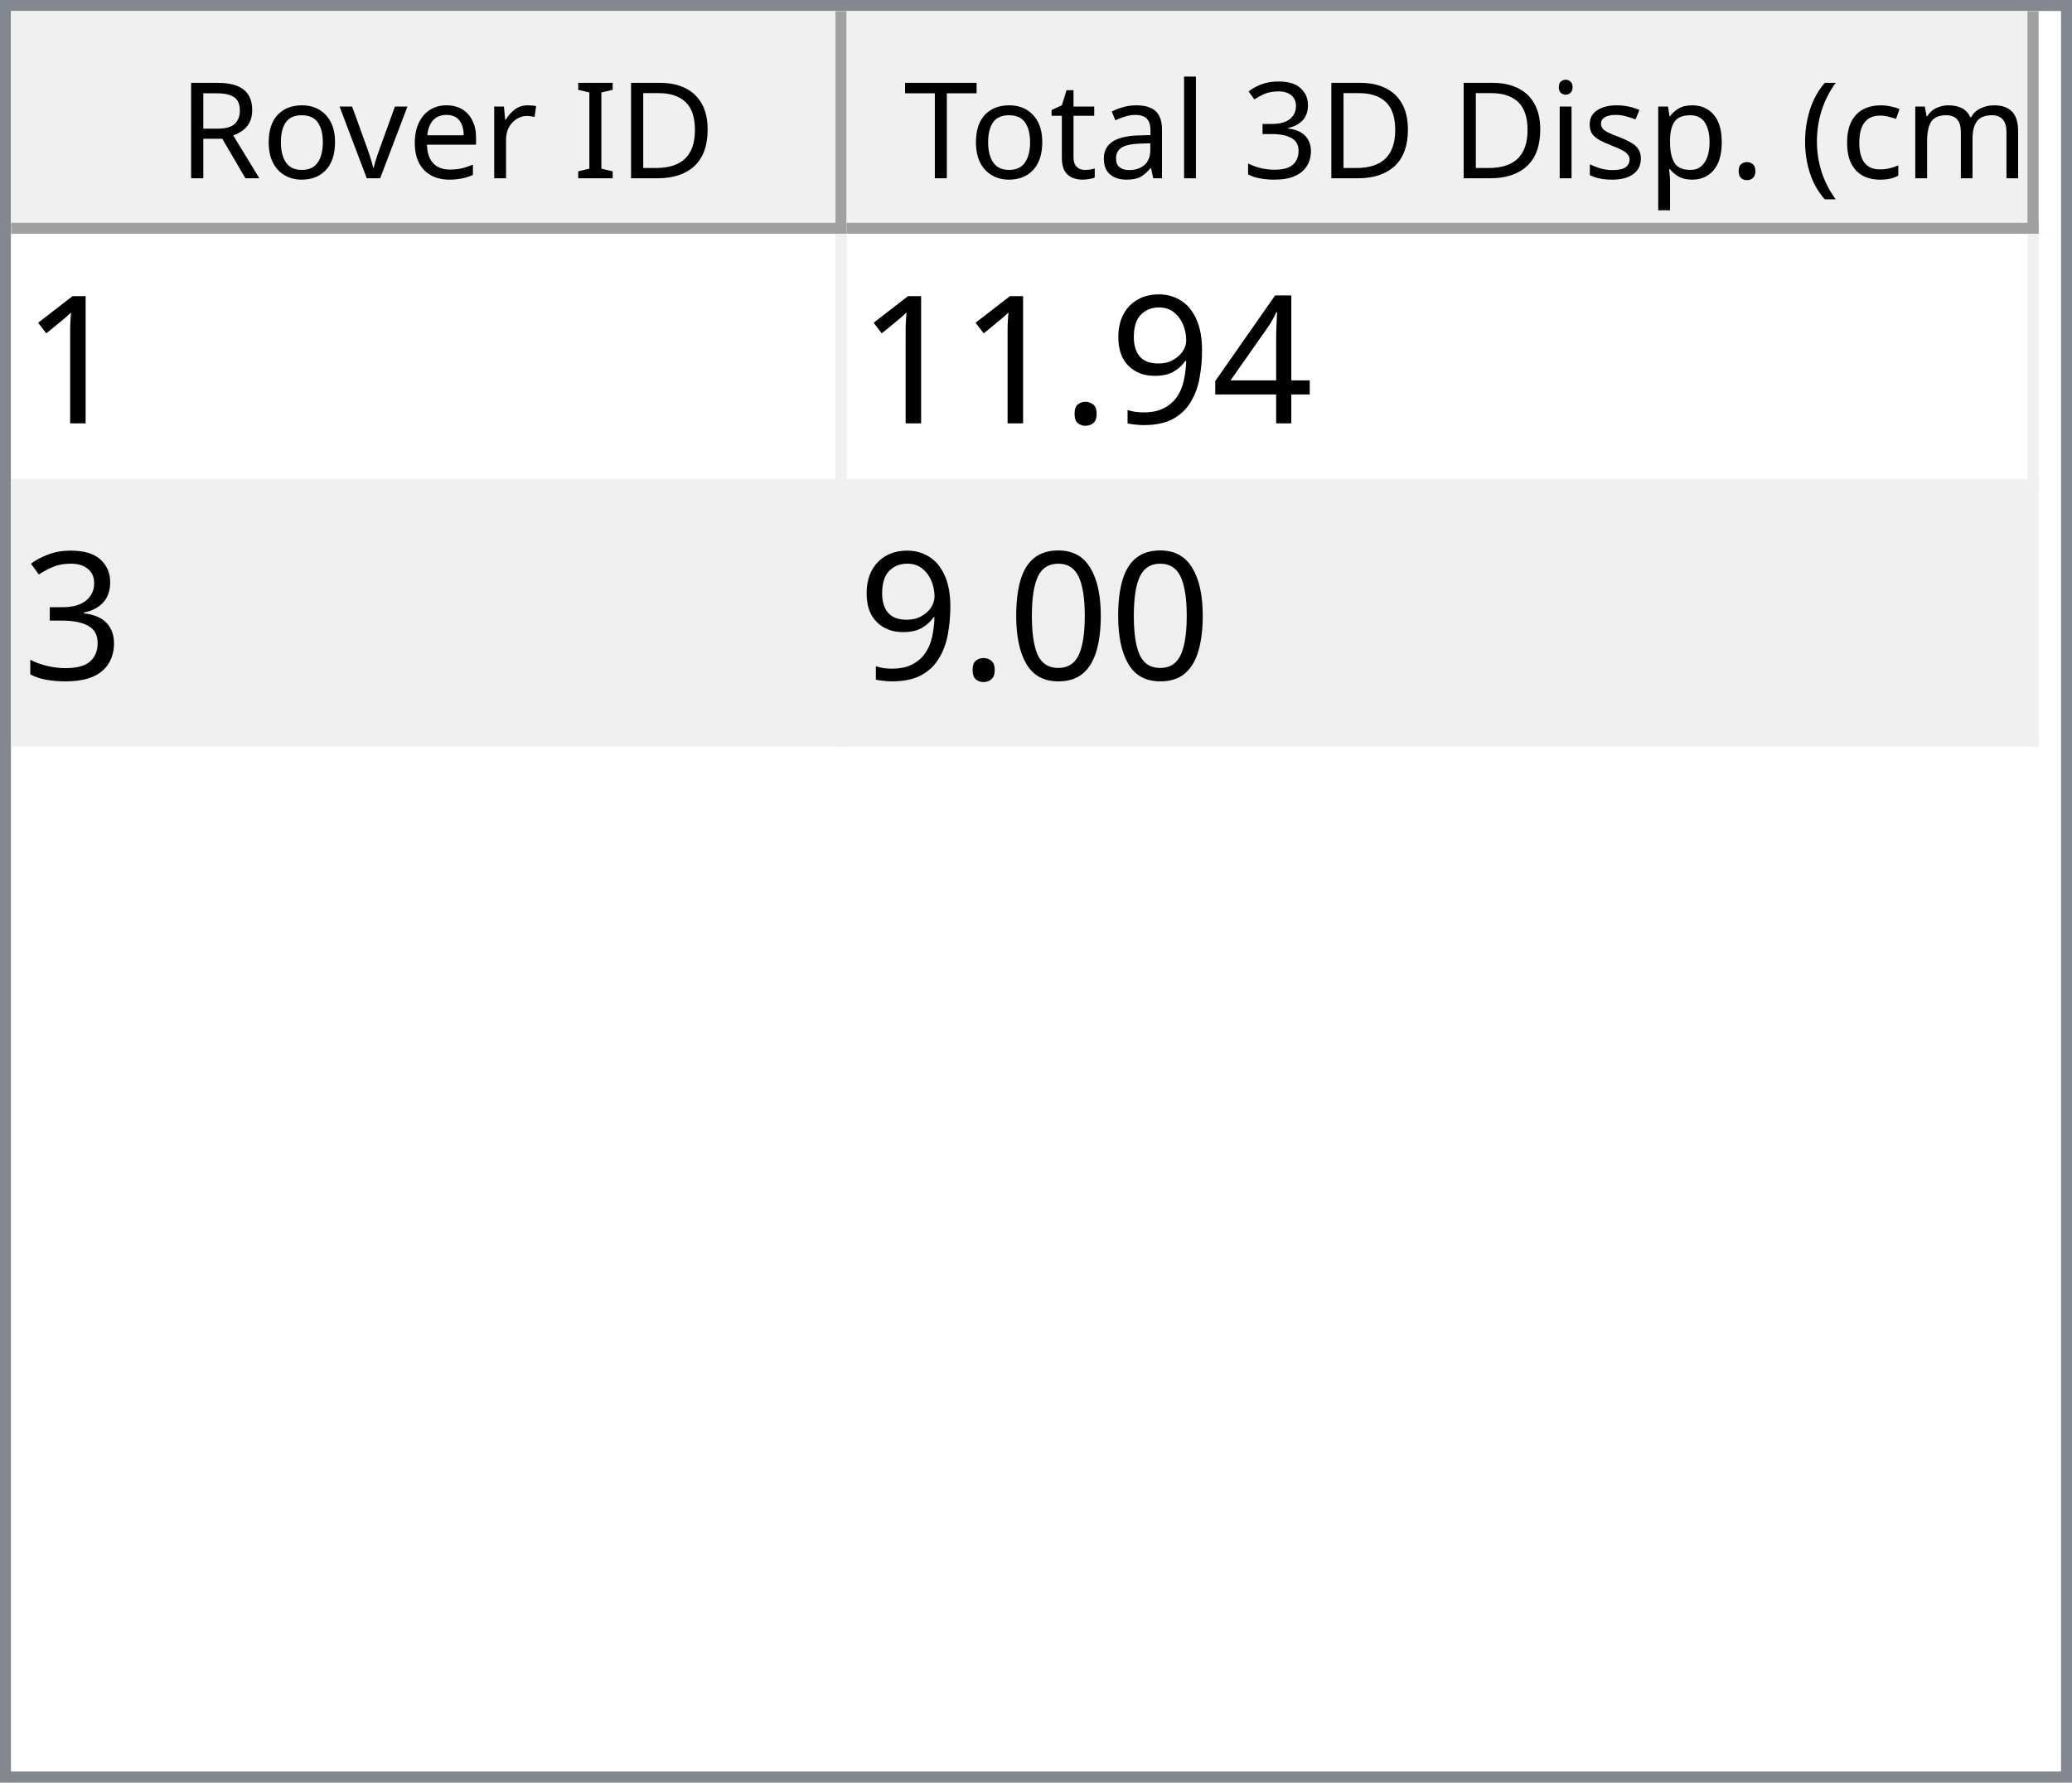
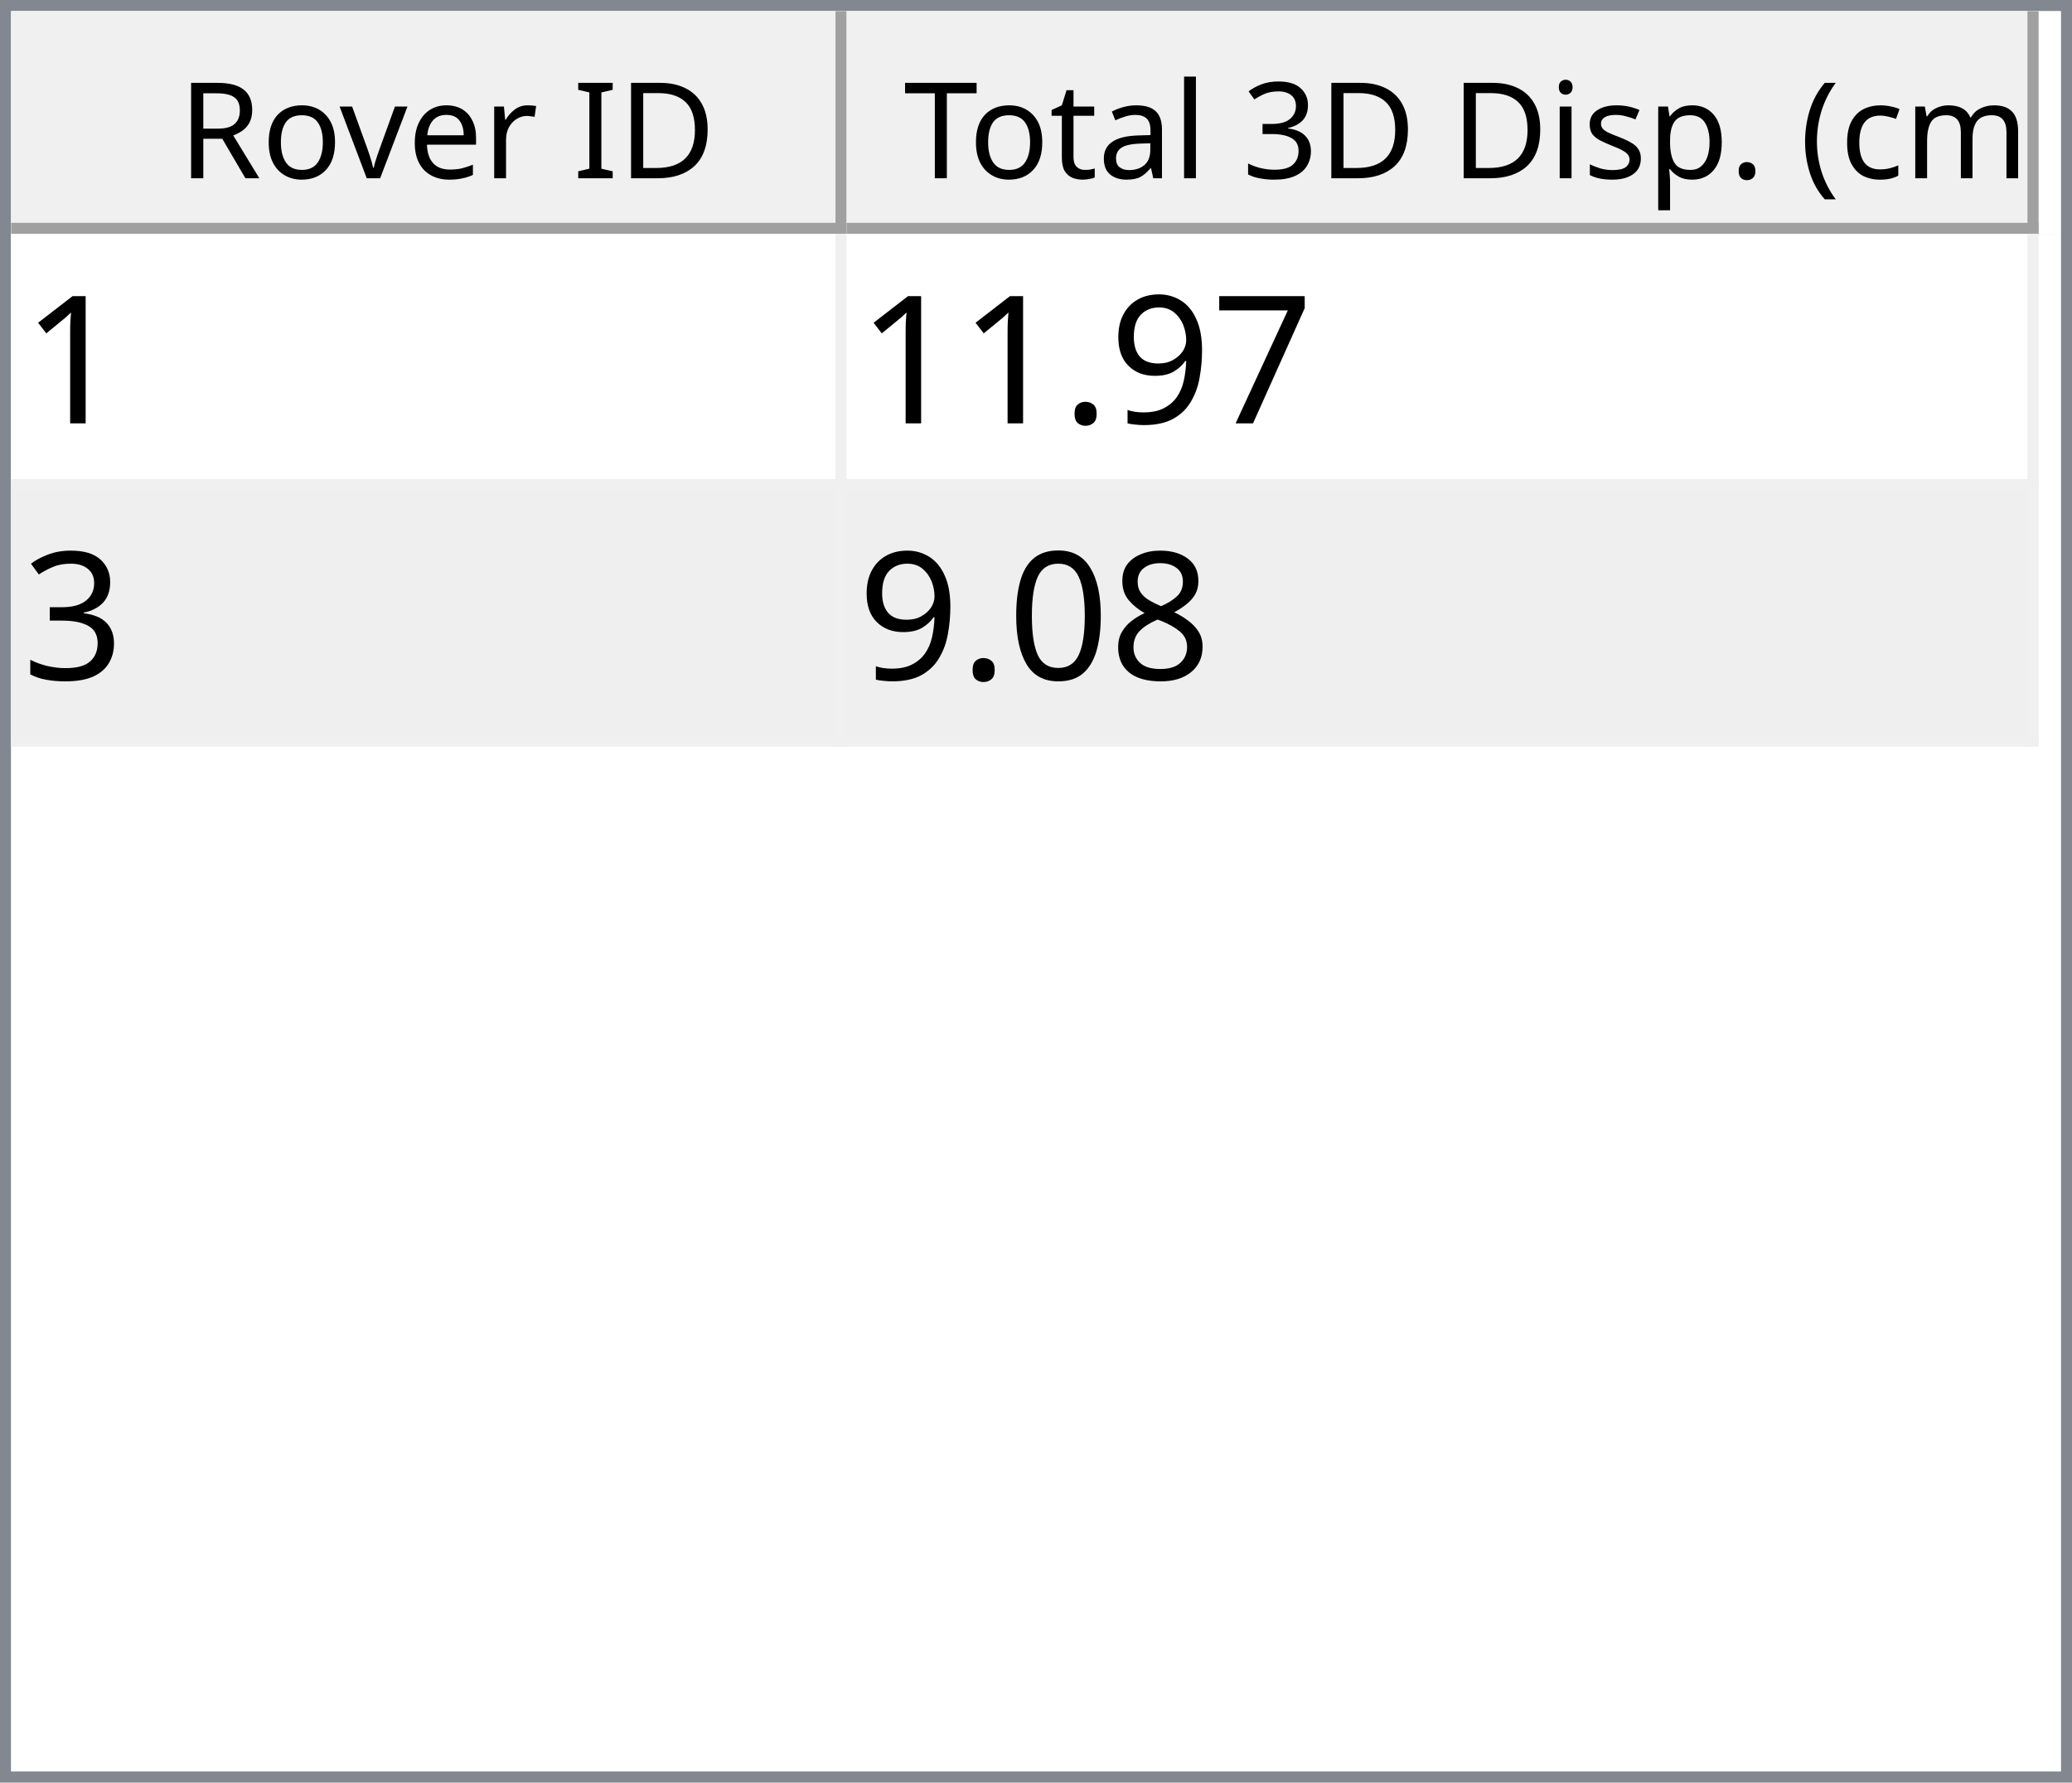
<svg xmlns="http://www.w3.org/2000/svg" style="fill-opacity:1; color-rendering:auto; color-interpolation:auto; text-rendering:auto; stroke:black; stroke-linecap:square; stroke-miterlimit:10; shape-rendering:auto; stroke-opacity:1; fill:black; stroke-dasharray:none; font-weight:normal; stroke-width:1; font-family:'Dialog'; font-style:normal; stroke-linejoin:miter; font-size:12px; stroke-dashoffset:0; image-rendering:auto;" width="186" height="160">
  <defs id="genericDefs" />
  <g>
    <defs id="defs1">
      <clipPath clipPathUnits="userSpaceOnUse" id="clipPath1">
        <path d="M0 0 L186 0 L186 160 L0 160 L0 0 Z" />
      </clipPath>
      <clipPath clipPathUnits="userSpaceOnUse" id="clipPath2">
        <path d="M0 0 L0 160 L186 160 L186 0 Z" />
      </clipPath>
      <clipPath clipPathUnits="userSpaceOnUse" id="clipPath3">
        <path d="M0 0 L0 20 L184 20 L184 0 Z" />
      </clipPath>
      <clipPath clipPathUnits="userSpaceOnUse" id="clipPath4">
        <path d="M0 0 L0 20 L75 20 L75 0 Z" />
      </clipPath>
      <clipPath clipPathUnits="userSpaceOnUse" id="clipPath5">
        <path d="M1 1 L1 19 L74 19 L74 1 Z" />
      </clipPath>
      <clipPath clipPathUnits="userSpaceOnUse" id="clipPath6">
        <path d="M0 0 L0 18 L73 18 L73 0 Z" />
      </clipPath>
      <clipPath clipPathUnits="userSpaceOnUse" id="clipPath7">
        <path d="M-0.5 -0.5 L-0.5 19.5 L74.5 19.5 L74.5 -0.5 Z" />
      </clipPath>
      <clipPath clipPathUnits="userSpaceOnUse" id="clipPath8">
        <path d="M0 0 L0 20 L107 20 L107 0 Z" />
      </clipPath>
      <clipPath clipPathUnits="userSpaceOnUse" id="clipPath9">
        <path d="M1 1 L1 19 L106 19 L106 1 Z" />
      </clipPath>
      <clipPath clipPathUnits="userSpaceOnUse" id="clipPath10">
        <path d="M0 0 L0 18 L105 18 L105 0 Z" />
      </clipPath>
      <clipPath clipPathUnits="userSpaceOnUse" id="clipPath11">
        <path d="M-0.5 -0.5 L-0.5 19.5 L106.5 19.5 L106.5 -0.5 Z" />
      </clipPath>
      <clipPath clipPathUnits="userSpaceOnUse" id="clipPath12">
        <path d="M0 0 L0 138 L184 138 L184 0 Z" />
      </clipPath>
      <clipPath clipPathUnits="userSpaceOnUse" id="clipPath13">
        <path d="M0 0 L0 46 L182 46 L182 0 Z" />
      </clipPath>
      <clipPath clipPathUnits="userSpaceOnUse" id="clipPath14">
        <path d="M-0.5 -0.5 L-0.5 45.5 L181.5 45.5 L181.5 -0.5 Z" />
      </clipPath>
      <clipPath clipPathUnits="userSpaceOnUse" id="clipPath15">
        <path d="M0 0 L0 22 L74 22 L74 0 Z" />
      </clipPath>
      <clipPath clipPathUnits="userSpaceOnUse" id="clipPath16">
        <path d="M0 0 L0 22 L106 22 L106 0 Z" />
      </clipPath>
      <font horiz-adv-x="64.551" id="font1">
        <font-face ascent="107.91" descent="25.098" units-per-em="100" style="font-style:normal; font-family:Segoe UI; font-weight:normal;" />
        <missing-glyph horiz-adv-x="64.551" d="M8.109 0 L8.109 68.266 L56.453 68.266 L56.453 0 L8.109 0 ZM15.328 7.234 L49.219 7.234 L49.219 61.031 L15.328 61.031 L15.328 7.234 Z" />
        <glyph unicode="D" horiz-adv-x="70.117" d="M9.188 0 L9.188 70.016 L28.516 70.016 Q65.531 70.016 65.531 35.891 Q65.531 19.672 55.25 9.836 Q44.969 0 27.734 0 L9.188 0 ZM17.391 62.594 L17.391 7.422 L27.828 7.422 Q41.609 7.422 49.273 14.797 Q56.938 22.172 56.938 35.688 Q56.938 62.594 28.328 62.594 L17.391 62.594 Z" />
        <glyph unicode="I" horiz-adv-x="26.611" d="M17.391 0 L9.188 0 L9.188 70.016 L17.391 70.016 L17.391 0 Z" />
        <glyph unicode=" " horiz-adv-x="27.393" d="" />
        <glyph unicode="r" horiz-adv-x="34.766" d="M34.188 41.891 Q32.078 43.5 28.125 43.5 Q23 43.5 19.555 38.672 Q16.109 33.844 16.109 25.484 L16.109 0 L8.109 0 L8.109 50 L16.109 50 L16.109 39.703 L16.312 39.703 Q18.016 44.969 21.531 47.922 Q25.047 50.875 29.391 50.875 Q32.516 50.875 34.188 50.203 L34.188 41.891 Z" />
        <glyph unicode="e" horiz-adv-x="52.295" d="M48.297 23 L12.984 23 Q13.188 14.656 17.484 10.109 Q21.781 5.562 29.297 5.562 Q37.75 5.562 44.828 11.141 L44.828 3.609 Q38.234 -1.172 27.391 -1.172 Q16.797 -1.172 10.742 5.641 Q4.688 12.453 4.688 24.812 Q4.688 36.469 11.305 43.82 Q17.922 51.172 27.734 51.172 Q37.547 51.172 42.922 44.828 Q48.297 38.484 48.297 27.203 L48.297 23 ZM40.094 29.781 Q40.047 36.719 36.75 40.578 Q33.453 44.438 27.594 44.438 Q21.922 44.438 17.969 40.383 Q14.016 36.328 13.094 29.781 L40.094 29.781 Z" />
        <glyph unicode="v" horiz-adv-x="47.9" d="M47.406 50 L27.484 0 L19.625 0 L0.688 50 L9.469 50 L22.172 13.672 Q23.578 9.672 23.922 6.688 L24.125 6.688 Q24.609 10.453 25.688 13.484 L38.969 50 L47.406 50 Z" />
        <glyph unicode="o" horiz-adv-x="58.594" d="M29 -1.172 Q17.922 -1.172 11.305 5.836 Q4.688 12.844 4.688 24.422 Q4.688 37.016 11.57 44.094 Q18.453 51.172 30.172 51.172 Q41.359 51.172 47.633 44.289 Q53.906 37.406 53.906 25.203 Q53.906 13.234 47.141 6.031 Q40.375 -1.172 29 -1.172 ZM29.594 44.438 Q21.875 44.438 17.383 39.188 Q12.891 33.938 12.891 24.703 Q12.891 15.828 17.43 10.695 Q21.969 5.562 29.594 5.562 Q37.359 5.562 41.531 10.594 Q45.703 15.625 45.703 24.906 Q45.703 34.281 41.531 39.359 Q37.359 44.438 29.594 44.438 Z" />
        <glyph unicode="R" horiz-adv-x="59.814" d="M59.375 0 L49.609 0 L37.891 19.625 Q36.281 22.359 34.766 24.289 Q33.25 26.219 31.664 27.438 Q30.078 28.656 28.25 29.219 Q26.422 29.781 24.125 29.781 L17.391 29.781 L17.391 0 L9.188 0 L9.188 70.016 L30.078 70.016 Q34.672 70.016 38.555 68.867 Q42.438 67.719 45.289 65.375 Q48.141 63.031 49.758 59.547 Q51.375 56.062 51.375 51.375 Q51.375 47.703 50.273 44.656 Q49.172 41.609 47.148 39.211 Q45.125 36.812 42.266 35.133 Q39.406 33.453 35.844 32.516 L35.844 32.328 Q37.594 31.547 38.891 30.547 Q40.188 29.547 41.359 28.18 Q42.531 26.812 43.68 25.078 Q44.828 23.344 46.234 21.047 L59.375 0 ZM17.391 62.594 L17.391 37.203 L28.516 37.203 Q31.594 37.203 34.203 38.133 Q36.812 39.062 38.719 40.797 Q40.625 42.531 41.703 45.047 Q42.781 47.562 42.781 50.688 Q42.781 56.297 39.141 59.445 Q35.5 62.594 28.609 62.594 L17.391 62.594 Z" />
        <glyph unicode=")" horiz-adv-x="30.176" d="M8.297 -15.922 L1.172 -15.922 Q16.406 2.344 16.406 26.812 Q16.406 51.469 1.078 70.016 L8.297 70.016 Q23.531 52.156 23.531 26.703 Q23.531 1.375 8.297 -15.922 Z" />
        <glyph unicode="m" horiz-adv-x="86.133" d="M79.109 0 L71.094 0 L71.094 28.719 Q71.094 37.016 68.531 40.727 Q65.969 44.438 59.906 44.438 Q54.781 44.438 51.195 39.75 Q47.609 35.062 47.609 28.516 L47.609 0 L39.594 0 L39.594 29.688 Q39.594 44.438 28.219 44.438 Q22.953 44.438 19.531 40.016 Q16.109 35.594 16.109 28.516 L16.109 0 L8.109 0 L8.109 50 L16.109 50 L16.109 42.094 L16.312 42.094 Q21.625 51.172 31.844 51.172 Q36.969 51.172 40.773 48.312 Q44.578 45.453 46 40.828 Q51.562 51.172 62.594 51.172 Q79.109 51.172 79.109 30.812 L79.109 0 Z" />
        <glyph unicode="c" horiz-adv-x="46.191" d="M42.188 2.297 Q36.422 -1.172 28.516 -1.172 Q17.828 -1.172 11.258 5.789 Q4.688 12.75 4.688 23.828 Q4.688 36.188 11.766 43.68 Q18.844 51.172 30.672 51.172 Q37.25 51.172 42.281 48.734 L42.281 40.531 Q36.719 44.438 30.375 44.438 Q22.703 44.438 17.797 38.945 Q12.891 33.453 12.891 24.516 Q12.891 15.719 17.508 10.641 Q22.125 5.562 29.891 5.562 Q36.422 5.562 42.188 9.906 L42.188 2.297 Z" />
        <glyph unicode="(" horiz-adv-x="30.176" d="M29.109 -15.922 L21.969 -15.922 Q6.844 1.375 6.844 26.703 Q6.844 52.156 21.969 70.016 L29.203 70.016 Q13.875 51.469 13.875 26.812 Q13.875 2.344 29.109 -15.922 Z" />
        <glyph unicode="." horiz-adv-x="21.68" d="M10.891 -1.078 Q8.641 -1.078 7.055 0.539 Q5.469 2.156 5.469 4.391 Q5.469 6.641 7.055 8.273 Q8.641 9.906 10.891 9.906 Q13.188 9.906 14.797 8.273 Q16.406 6.641 16.406 4.391 Q16.406 2.156 14.797 0.539 Q13.188 -1.078 10.891 -1.078 Z" />
        <glyph unicode="p" horiz-adv-x="58.789" d="M16.312 7.234 L16.109 7.234 L16.109 -23 L8.109 -23 L8.109 50 L16.109 50 L16.109 41.219 L16.312 41.219 Q22.219 51.172 33.594 51.172 Q43.266 51.172 48.688 44.461 Q54.109 37.75 54.109 26.469 Q54.109 13.922 48 6.375 Q41.891 -1.172 31.297 -1.172 Q21.578 -1.172 16.312 7.234 ZM16.109 27.391 L16.109 20.406 Q16.109 14.203 20.141 9.883 Q24.172 5.562 30.375 5.562 Q37.641 5.562 41.773 11.133 Q45.906 16.703 45.906 26.609 Q45.906 34.969 42.047 39.703 Q38.188 44.438 31.594 44.438 Q24.609 44.438 20.359 39.578 Q16.109 34.719 16.109 27.391 Z" />
        <glyph unicode="s" horiz-adv-x="42.432" d="M5.078 1.812 L5.078 10.406 Q11.625 5.562 19.484 5.562 Q30.031 5.562 30.031 12.594 Q30.031 14.594 29.125 15.992 Q28.219 17.391 26.68 18.461 Q25.141 19.531 23.07 20.383 Q21 21.234 18.609 22.172 Q15.281 23.484 12.766 24.828 Q10.25 26.172 8.57 27.859 Q6.891 29.547 6.031 31.695 Q5.172 33.844 5.172 36.719 Q5.172 40.234 6.789 42.945 Q8.406 45.656 11.086 47.484 Q13.766 49.312 17.211 50.242 Q20.656 51.172 24.312 51.172 Q30.812 51.172 35.938 48.922 L35.938 40.828 Q30.422 44.438 23.25 44.438 Q21 44.438 19.195 43.922 Q17.391 43.406 16.094 42.477 Q14.797 41.547 14.086 40.258 Q13.375 38.969 13.375 37.406 Q13.375 35.453 14.086 34.133 Q14.797 32.812 16.164 31.789 Q17.531 30.766 19.484 29.938 Q21.438 29.109 23.922 28.125 Q27.25 26.859 29.883 25.516 Q32.516 24.172 34.375 22.484 Q36.234 20.797 37.234 18.602 Q38.234 16.406 38.234 13.375 Q38.234 9.672 36.602 6.938 Q34.969 4.203 32.234 2.398 Q29.5 0.594 25.93 -0.289 Q22.359 -1.172 18.453 -1.172 Q10.75 -1.172 5.078 1.812 Z" />
        <glyph unicode="i" horiz-adv-x="24.219" d="M12.203 62.703 Q10.062 62.703 8.547 64.164 Q7.031 65.625 7.031 67.875 Q7.031 70.125 8.547 71.609 Q10.062 73.094 12.203 73.094 Q14.406 73.094 15.945 71.609 Q17.484 70.125 17.484 67.875 Q17.484 65.719 15.945 64.211 Q14.406 62.703 12.203 62.703 ZM16.109 0 L8.109 0 L8.109 50 L16.109 50 L16.109 0 Z" />
        <glyph unicode="3" horiz-adv-x="53.906" d="M46.531 19.828 Q46.531 15.094 44.75 11.211 Q42.969 7.328 39.719 4.57 Q36.469 1.812 31.93 0.297 Q27.391 -1.219 21.922 -1.219 Q11.922 -1.219 6 2.594 L6 11.188 Q13.094 5.609 22.219 5.609 Q25.875 5.609 28.828 6.539 Q31.781 7.469 33.906 9.227 Q36.031 10.984 37.18 13.477 Q38.328 15.969 38.328 19.094 Q38.328 32.812 18.797 32.812 L12.984 32.812 L12.984 39.594 L18.5 39.594 Q35.797 39.594 35.797 52.484 Q35.797 64.406 22.609 64.406 Q15.188 64.406 8.688 59.422 L8.688 67.188 Q15.375 71.188 24.609 71.188 Q29 71.188 32.57 69.969 Q36.141 68.75 38.68 66.555 Q41.219 64.359 42.609 61.281 Q44 58.203 44 54.5 Q44 40.672 30.031 36.719 L30.031 36.531 Q33.594 36.141 36.625 34.797 Q39.656 33.453 41.852 31.305 Q44.047 29.156 45.289 26.25 Q46.531 23.344 46.531 19.828 Z" />
        <glyph unicode="l" horiz-adv-x="24.219" d="M16.109 0 L8.109 0 L8.109 74.031 L16.109 74.031 L16.109 0 Z" />
        <glyph unicode="a" horiz-adv-x="50.879" d="M43.891 0 L35.891 0 L35.891 7.812 L35.688 7.812 Q30.469 -1.172 20.312 -1.172 Q12.844 -1.172 8.617 2.781 Q4.391 6.734 4.391 13.281 Q4.391 27.297 20.906 29.594 L35.891 31.688 Q35.891 44.438 25.594 44.438 Q16.547 44.438 9.281 38.281 L9.281 46.484 Q16.656 51.172 26.266 51.172 Q43.891 51.172 43.891 32.516 L43.891 0 ZM35.891 25.297 L23.828 23.641 Q18.266 22.859 15.43 20.875 Q12.594 18.891 12.594 13.875 Q12.594 10.203 15.211 7.883 Q17.828 5.562 22.172 5.562 Q28.125 5.562 32.008 9.742 Q35.891 13.922 35.891 20.312 L35.891 25.297 Z" />
        <glyph unicode="t" horiz-adv-x="33.887" d="M31.297 0.484 Q28.469 -1.078 23.828 -1.078 Q10.688 -1.078 10.688 13.578 L10.688 43.172 L2.094 43.172 L2.094 50 L10.688 50 L10.688 62.203 L18.703 64.797 L18.703 50 L31.297 50 L31.297 43.172 L18.703 43.172 L18.703 14.984 Q18.703 9.969 20.414 7.82 Q22.125 5.672 26.078 5.672 Q29.109 5.672 31.297 7.328 L31.297 0.484 Z" />
        <glyph unicode="T" horiz-adv-x="52.393" d="M50.594 62.594 L30.375 62.594 L30.375 0 L22.172 0 L22.172 62.594 L2 62.594 L2 70.016 L50.594 70.016 L50.594 62.594 Z" />
      </font>
      <font horiz-adv-x="75.0" id="font2">
        <font-face ascent="100.537" descent="21.973" units-per-em="100" style="font-style:normal; font-family:sans-serif; font-weight:normal;" />
        <missing-glyph horiz-adv-x="75.0" d="M12.5 0 L12.5 62.5 L62.5 62.5 L62.5 0 L12.5 0 ZM14.062 1.562 L60.938 1.562 L60.938 60.938 L14.062 60.938 L14.062 1.562 Z" />
        <glyph unicode="1" horiz-adv-x="55.615" d="M37.25 0 L28.469 0 L28.469 56 Q25.297 52.984 20.141 49.953 Q14.984 46.922 10.891 45.406 L10.891 53.906 Q18.266 57.375 23.781 62.305 Q29.297 67.234 31.594 71.875 L37.25 71.875 L37.25 0 Z" />
-         <glyph unicode="4" horiz-adv-x="55.615" d="M32.328 0 L32.328 17.141 L1.266 17.141 L1.266 25.203 L33.938 71.578 L41.109 71.578 L41.109 25.203 L50.781 25.203 L50.781 17.141 L41.109 17.141 L41.109 0 L32.328 0 ZM32.328 25.203 L32.328 57.469 L9.906 25.203 L32.328 25.203 Z" />
+         <glyph unicode="7" horiz-adv-x="55.615" d="M4.734 62.203 L4.734 70.656 L51.078 70.656 L51.078 63.812 Q44.234 56.547 37.523 44.484 Q30.812 32.422 27.156 19.672 Q24.516 10.688 23.781 0 L14.75 0 Q14.891 8.453 18.062 20.414 Q21.234 32.375 27.172 43.484 Q33.109 54.594 39.797 62.203 L4.734 62.203 Z" />
        <glyph unicode="9" horiz-adv-x="55.615" d="M5.469 16.547 L13.922 17.328 Q14.984 11.375 18.016 8.688 Q21.047 6 25.781 6 Q29.828 6 32.883 7.859 Q35.938 9.719 37.891 12.82 Q39.844 15.922 41.164 21.195 Q42.484 26.469 42.484 31.938 Q42.484 32.516 42.438 33.688 Q39.797 29.5 35.234 26.883 Q30.672 24.266 25.344 24.266 Q16.453 24.266 10.305 30.711 Q4.156 37.156 4.156 47.703 Q4.156 58.594 10.578 65.234 Q17 71.875 26.656 71.875 Q33.641 71.875 39.43 68.117 Q45.219 64.359 48.219 57.398 Q51.219 50.438 51.219 37.25 Q51.219 23.531 48.242 15.406 Q45.266 7.281 39.383 3.031 Q33.5 -1.219 25.594 -1.219 Q17.188 -1.219 11.867 3.445 Q6.547 8.109 5.469 16.547 ZM41.453 48.141 Q41.453 55.719 37.43 60.156 Q33.406 64.594 27.734 64.594 Q21.875 64.594 17.531 59.812 Q13.188 55.031 13.188 47.406 Q13.188 40.578 17.312 36.305 Q21.438 32.031 27.484 32.031 Q33.594 32.031 37.523 36.305 Q41.453 40.578 41.453 48.141 Z" />
        <glyph unicode="." horiz-adv-x="27.783" d="M9.078 0 L9.078 10.016 L19.094 10.016 L19.094 0 L9.078 0 Z" />
        <glyph unicode="3" horiz-adv-x="55.615" d="M4.203 18.891 L12.984 20.062 Q14.5 12.594 18.141 9.297 Q21.781 6 27 6 Q33.203 6 37.477 10.297 Q41.75 14.594 41.75 20.953 Q41.75 27 37.797 30.93 Q33.844 34.859 27.734 34.859 Q25.25 34.859 21.531 33.891 L22.516 41.609 Q23.391 41.5 23.922 41.5 Q29.547 41.5 34.039 44.43 Q38.531 47.359 38.531 53.469 Q38.531 58.297 35.258 61.477 Q31.984 64.656 26.812 64.656 Q21.688 64.656 18.266 61.43 Q14.844 58.203 13.875 51.766 L5.078 53.328 Q6.688 62.156 12.398 67.016 Q18.109 71.875 26.609 71.875 Q32.469 71.875 37.398 69.359 Q42.328 66.844 44.945 62.5 Q47.562 58.156 47.562 53.266 Q47.562 48.641 45.07 44.828 Q42.578 41.016 37.703 38.766 Q44.047 37.312 47.562 32.695 Q51.078 28.078 51.078 21.141 Q51.078 11.766 44.242 5.25 Q37.406 -1.266 26.953 -1.266 Q17.531 -1.266 11.305 4.352 Q5.078 9.969 4.203 18.891 Z" />
+         <glyph unicode="8" horiz-adv-x="55.615" d="M17.672 38.812 Q12.203 40.828 9.57 44.539 Q6.938 48.25 6.938 53.422 Q6.938 61.234 12.555 66.555 Q18.172 71.875 27.484 71.875 Q36.859 71.875 42.578 66.43 Q48.297 60.984 48.297 53.172 Q48.297 48.188 45.68 44.508 Q43.062 40.828 37.75 38.812 Q44.344 36.672 47.781 31.883 Q51.219 27.094 51.219 20.453 Q51.219 11.281 44.727 5.031 Q38.234 -1.219 27.641 -1.219 Q17.047 -1.219 10.547 5.055 Q4.047 11.328 4.047 20.703 Q4.047 27.688 7.594 32.398 Q11.141 37.109 17.672 38.812 ZM15.922 53.719 Q15.922 48.641 19.195 45.414 Q22.469 42.188 27.688 42.188 Q32.766 42.188 36.016 45.383 Q39.266 48.578 39.266 53.219 Q39.266 58.062 35.914 61.359 Q32.562 64.656 27.594 64.656 Q22.562 64.656 19.242 61.43 Q15.922 58.203 15.922 53.719 ZM13.094 20.656 Q13.094 16.891 14.875 13.375 Q16.656 9.859 20.172 7.93 Q23.688 6 27.734 6 Q34.031 6 38.133 10.055 Q42.234 14.109 42.234 20.359 Q42.234 26.703 38.016 30.859 Q33.797 35.016 27.438 35.016 Q21.234 35.016 17.164 30.914 Q13.094 26.812 13.094 20.656 Z" />
        <glyph unicode="0" horiz-adv-x="55.615" d="M4.156 35.297 Q4.156 48 6.766 55.742 Q9.375 63.484 14.523 67.68 Q19.672 71.875 27.484 71.875 Q33.25 71.875 37.594 69.555 Q41.938 67.234 44.773 62.867 Q47.609 58.5 49.219 52.227 Q50.828 45.953 50.828 35.297 Q50.828 22.703 48.242 14.969 Q45.656 7.234 40.508 3.008 Q35.359 -1.219 27.484 -1.219 Q17.141 -1.219 11.234 6.203 Q4.156 15.141 4.156 35.297 ZM13.188 35.297 Q13.188 17.672 17.312 11.836 Q21.438 6 27.484 6 Q33.547 6 37.672 11.859 Q41.797 17.719 41.797 35.297 Q41.797 52.984 37.672 58.789 Q33.547 64.594 27.391 64.594 Q21.344 64.594 17.719 59.469 Q13.188 52.938 13.188 35.297 Z" />
      </font>
    </defs>
    <g style="fill:white; stroke:white;">
      <rect x="0" y="0" width="186" style="clip-path:url(#clipPath1); stroke:none;" height="160" />
    </g>
    <g style="fill:white; text-rendering:optimizeSpeed; color-rendering:optimizeSpeed; image-rendering:optimizeSpeed; shape-rendering:crispEdges; stroke:white; color-interpolation:sRGB;">
      <rect x="0" width="186" height="160" y="0" style="stroke:none;" />
      <path style="stroke:none;" d="M0 160 L186 160 L186 0 L0 0 Z" />
    </g>
    <g style="fill:rgb(240,240,240); font-family:'Segoe UI'; stroke:rgb(240,240,240);">
      <rect x="0" y="0" width="186" style="clip-path:url(#clipPath2); stroke:none;" height="160" />
    </g>
    <g style="fill:rgb(130,135,144); font-family:'Segoe UI'; stroke:rgb(130,135,144);">
      <path d="M0 0 L186 0 L186 160 L0 160 L0 0 ZM1 1 L185 1 L185 159 L1 159 L1 1 Z" style="fill-rule:evenodd; clip-path:url(#clipPath2); stroke:none;" />
    </g>
    <g style="fill:white; font-family:'Segoe UI'; stroke:white;" transform="translate(1,1)">
      <rect x="0" y="0" width="184" style="clip-path:url(#clipPath3); stroke:none;" height="20" />
    </g>
    <g style="fill:rgb(240,240,240); font-family:'Segoe UI'; stroke:rgb(240,240,240);" transform="translate(1,1)">
      <rect x="0" y="0" width="75" style="clip-path:url(#clipPath4); stroke:none;" height="20" />
    </g>
    <g style="font-family:'Segoe UI';" transform="translate(2,2)">
      <text x="14" xml:space="preserve" y="14" style="clip-path:url(#clipPath6); stroke:none;">Rover ID</text>
    </g>
    <g style="fill:rgb(160,160,160); font-family:'Segoe UI'; stroke:rgb(160,160,160); stroke-linejoin:bevel;" transform="translate(1.5,1.5)">
      <line x1="74" x2="74" y1="0" style="fill:none; clip-path:url(#clipPath7);" y2="19" />
    </g>
    <g style="fill:rgb(160,160,160); font-family:'Segoe UI'; stroke:rgb(160,160,160); stroke-linejoin:bevel;" transform="matrix(1,0,0,1,1,1) translate(0.5,0.5)">
      <line x1="0" x2="74" y1="19" style="fill:none; clip-path:url(#clipPath7);" y2="19" />
    </g>
    <g style="fill:rgb(240,240,240); font-family:'Segoe UI'; stroke:rgb(240,240,240);" transform="translate(76,1)">
      <rect x="0" y="0" width="107" style="clip-path:url(#clipPath8); stroke:none;" height="20" />
    </g>
    <g style="font-family:'Segoe UI';" transform="translate(77,2)">
      <text x="1" xml:space="preserve" y="14" style="clip-path:url(#clipPath10); stroke:none;"> Total 3D Disp. (cm)</text>
    </g>
    <g style="fill:rgb(160,160,160); font-family:'Segoe UI'; stroke:rgb(160,160,160); stroke-linejoin:bevel;" transform="translate(76.5,1.5)">
      <line x1="106" x2="106" y1="0" style="fill:none; clip-path:url(#clipPath11);" y2="19" />
    </g>
    <g style="fill:rgb(160,160,160); font-family:'Segoe UI'; stroke:rgb(160,160,160); stroke-linejoin:bevel;" transform="matrix(1,0,0,1,76,1) translate(0.5,0.5)">
      <line x1="0" x2="106" y1="19" style="fill:none; clip-path:url(#clipPath11);" y2="19" />
    </g>
    <g style="fill:white; font-family:'Segoe UI'; stroke:white;" transform="translate(1,21)">
      <rect x="0" y="0" width="184" style="clip-path:url(#clipPath12); stroke:none;" height="138" />
    </g>
    <g style="fill:rgb(240,240,240); font-size:16px; font-family:sans-serif; stroke:rgb(240,240,240);" transform="translate(1,21)">
      <rect x="0" y="0" width="182" style="clip-path:url(#clipPath13); stroke:none;" height="46" />
      <line transform="translate(0.5,0.5)" x1="0" x2="181" y1="22" style="clip-path:url(#clipPath14); fill:none; stroke-linejoin:bevel;" y2="22" />
    </g>
    <g transform="matrix(1,0,0,1,1,21) translate(0.5,0.5)" style="fill:rgb(240,240,240); font-size:16px; font-family:sans-serif; stroke:rgb(240,240,240); stroke-linejoin:bevel;">
      <line x1="0" x2="181" y1="45" style="fill:none; clip-path:url(#clipPath14);" y2="45" />
    </g>
    <g transform="matrix(1,0,0,1,1,21) translate(0.5,0.5)" style="fill:rgb(240,240,240); font-size:16px; font-family:sans-serif; stroke:rgb(240,240,240); stroke-linejoin:bevel;">
      <line x1="74" x2="74" y1="0" style="fill:none; clip-path:url(#clipPath14);" y2="45" />
    </g>
    <g transform="matrix(1,0,0,1,1,21) translate(0.5,0.5)" style="fill:rgb(240,240,240); font-size:16px; font-family:sans-serif; stroke:rgb(240,240,240); stroke-linejoin:bevel;">
      <line x1="181" x2="181" y1="0" style="fill:none; clip-path:url(#clipPath14);" y2="45" />
    </g>
    <g style="fill:white; font-size:16px; font-family:sans-serif; stroke:white;" transform="matrix(1,0,0,1,1,21)">
      <rect x="0" y="0" width="74" style="clip-path:url(#clipPath15); stroke:none;" height="22" />
      <text x="1" y="17" style="fill:black; clip-path:url(#clipPath15); stroke:none;" xml:space="preserve">1</text>
    </g>
    <g style="fill:white; font-size:16px; font-family:sans-serif; stroke:white;" transform="matrix(1,0,0,1,1,21) translate(75,0)">
      <rect x="0" y="0" width="106" style="clip-path:url(#clipPath16); stroke:none;" height="22" />
-       <text x="1" y="17" style="fill:black; clip-path:url(#clipPath16); stroke:none;" xml:space="preserve">11.94</text>
+       <text x="1" y="17" style="fill:black; clip-path:url(#clipPath16); stroke:none;" xml:space="preserve">11.97</text>
    </g>
    <g style="fill:rgb(239,239,239); font-size:16px; font-family:sans-serif; stroke:rgb(239,239,239);" transform="matrix(1,0,0,1,1,21) translate(0,23)">
      <rect x="0" y="0" width="74" style="clip-path:url(#clipPath15); stroke:none;" height="22" />
      <text x="1" y="17" style="fill:black; clip-path:url(#clipPath15); stroke:none;" xml:space="preserve">3</text>
    </g>
    <g style="fill:rgb(239,239,239); font-size:16px; font-family:sans-serif; stroke:rgb(239,239,239);" transform="matrix(1,0,0,1,1,21) translate(75,23)">
      <rect x="0" y="0" width="106" style="clip-path:url(#clipPath16); stroke:none;" height="22" />
-       <text x="1" y="17" style="fill:black; clip-path:url(#clipPath16); stroke:none;" xml:space="preserve">9.00</text>
+       <text x="1" y="17" style="fill:black; clip-path:url(#clipPath16); stroke:none;" xml:space="preserve">9.08</text>
    </g>
  </g>
</svg>
